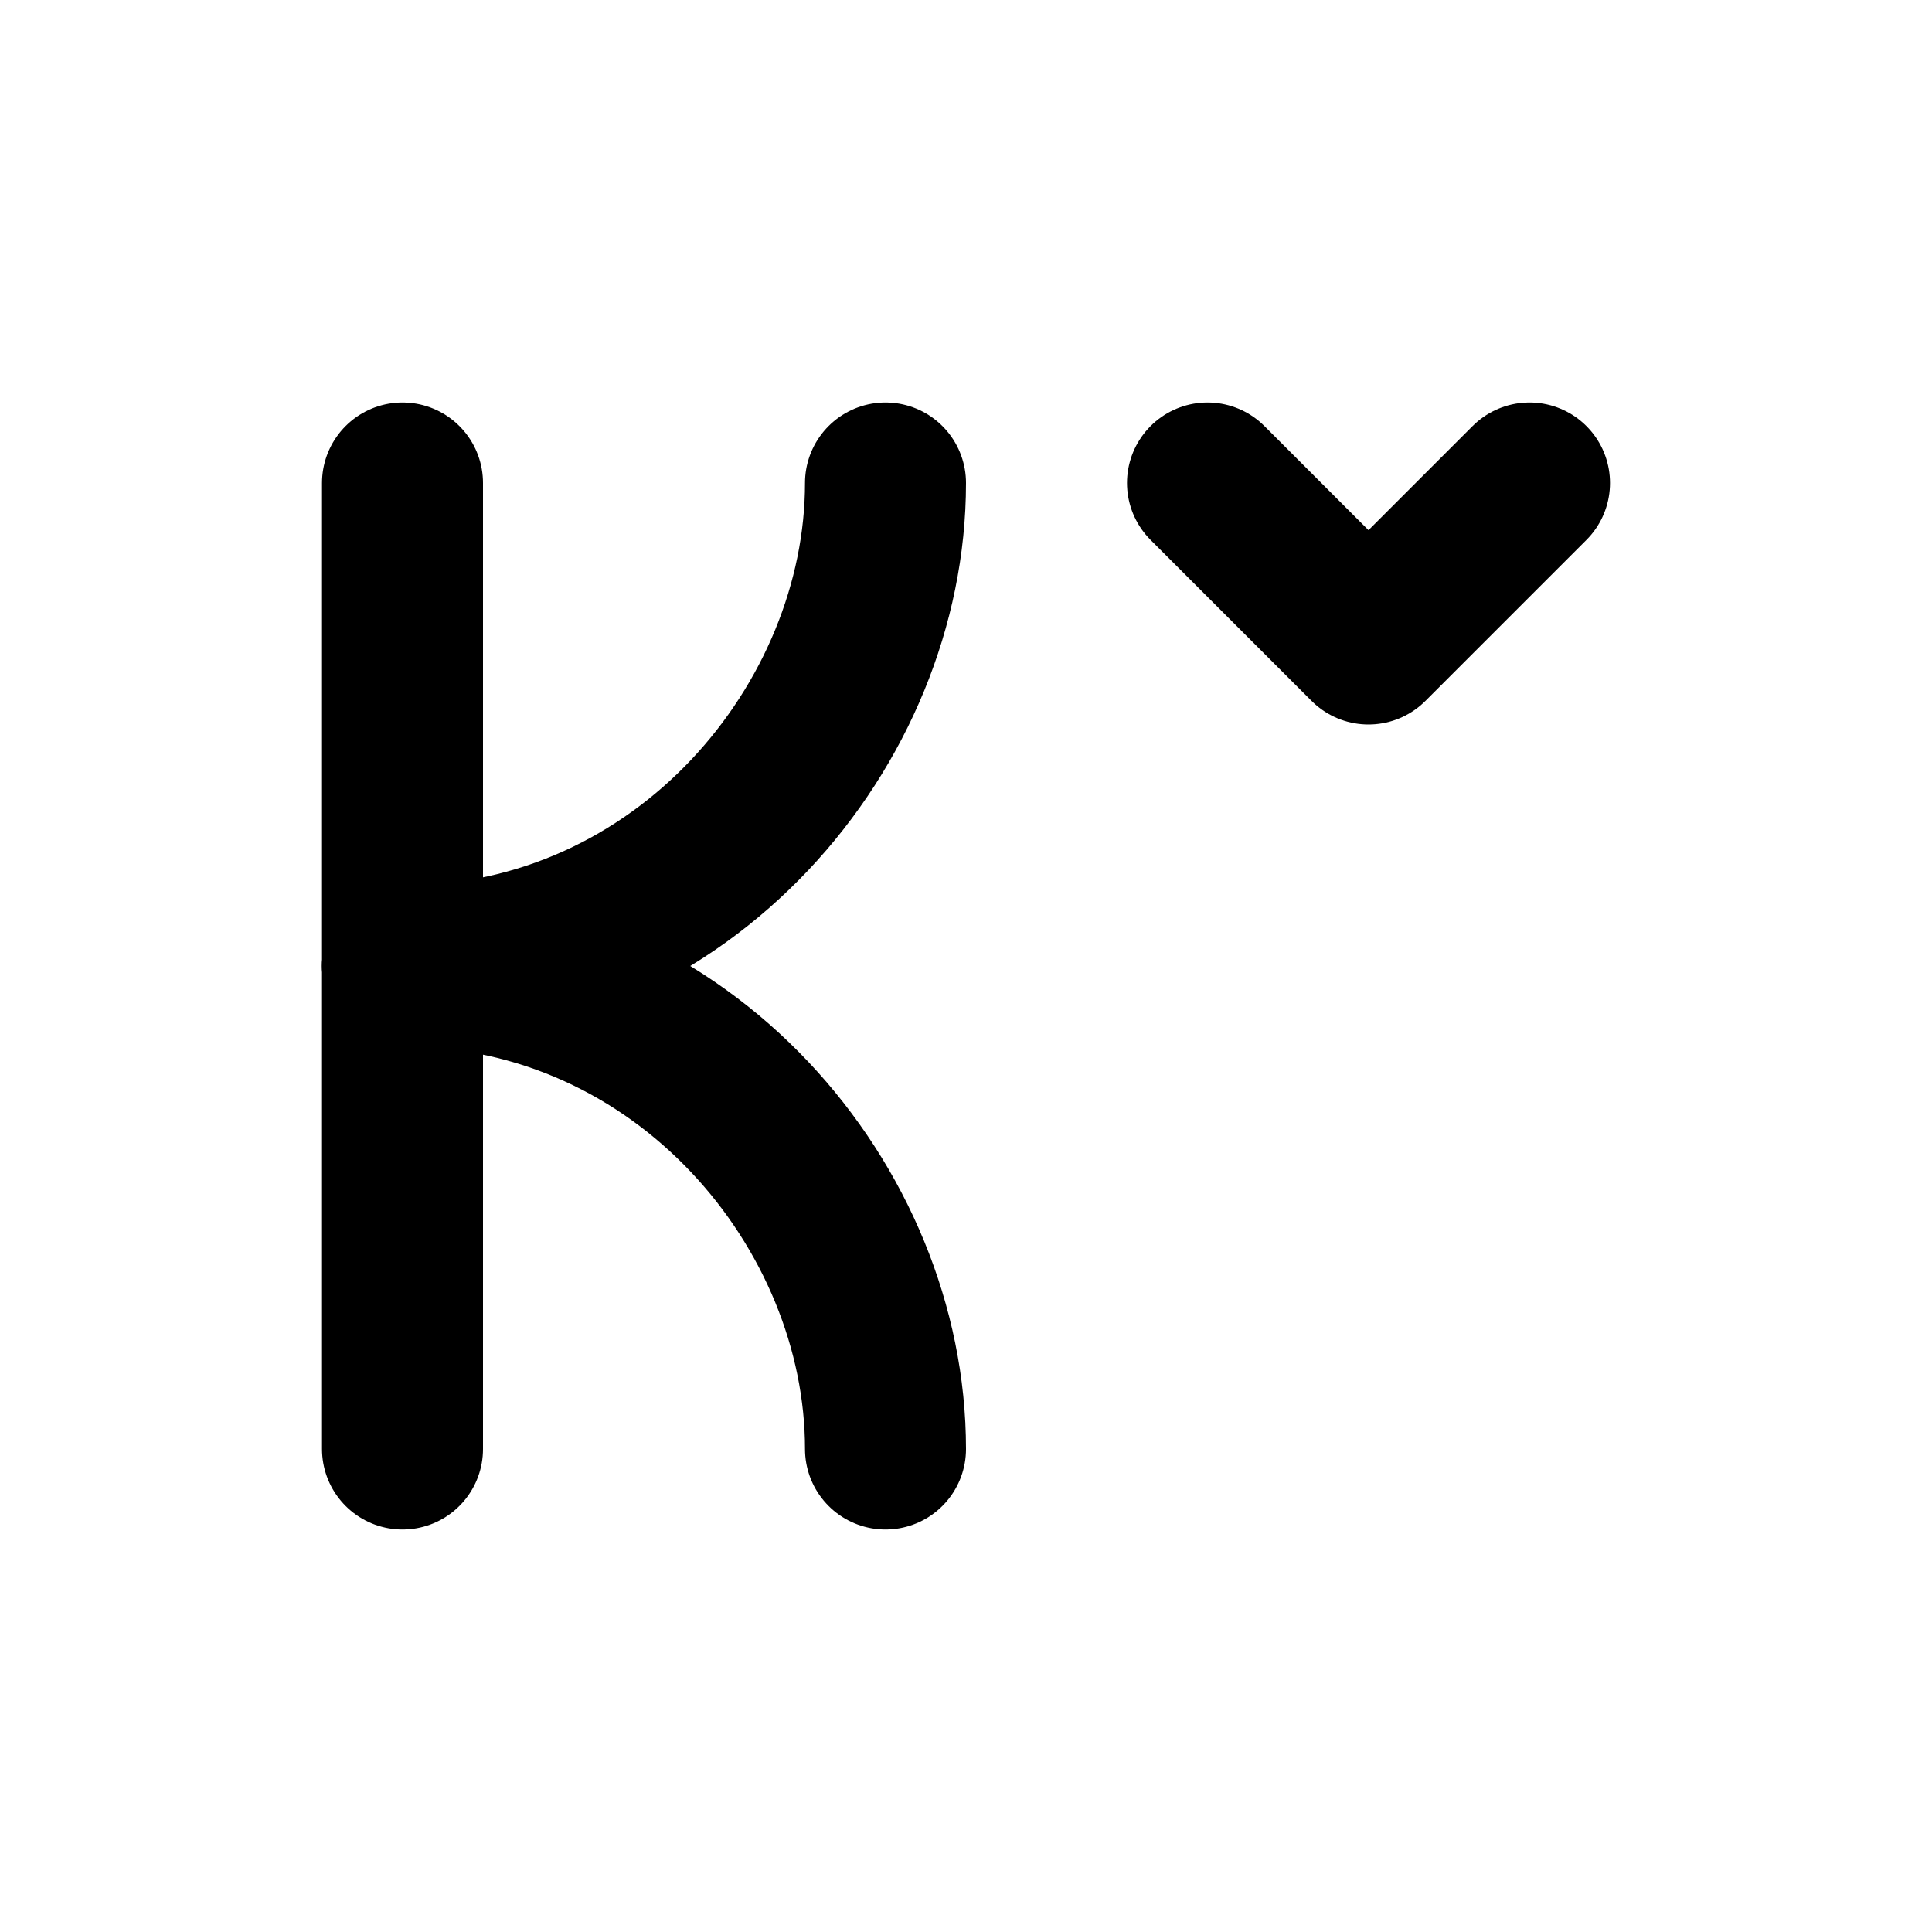
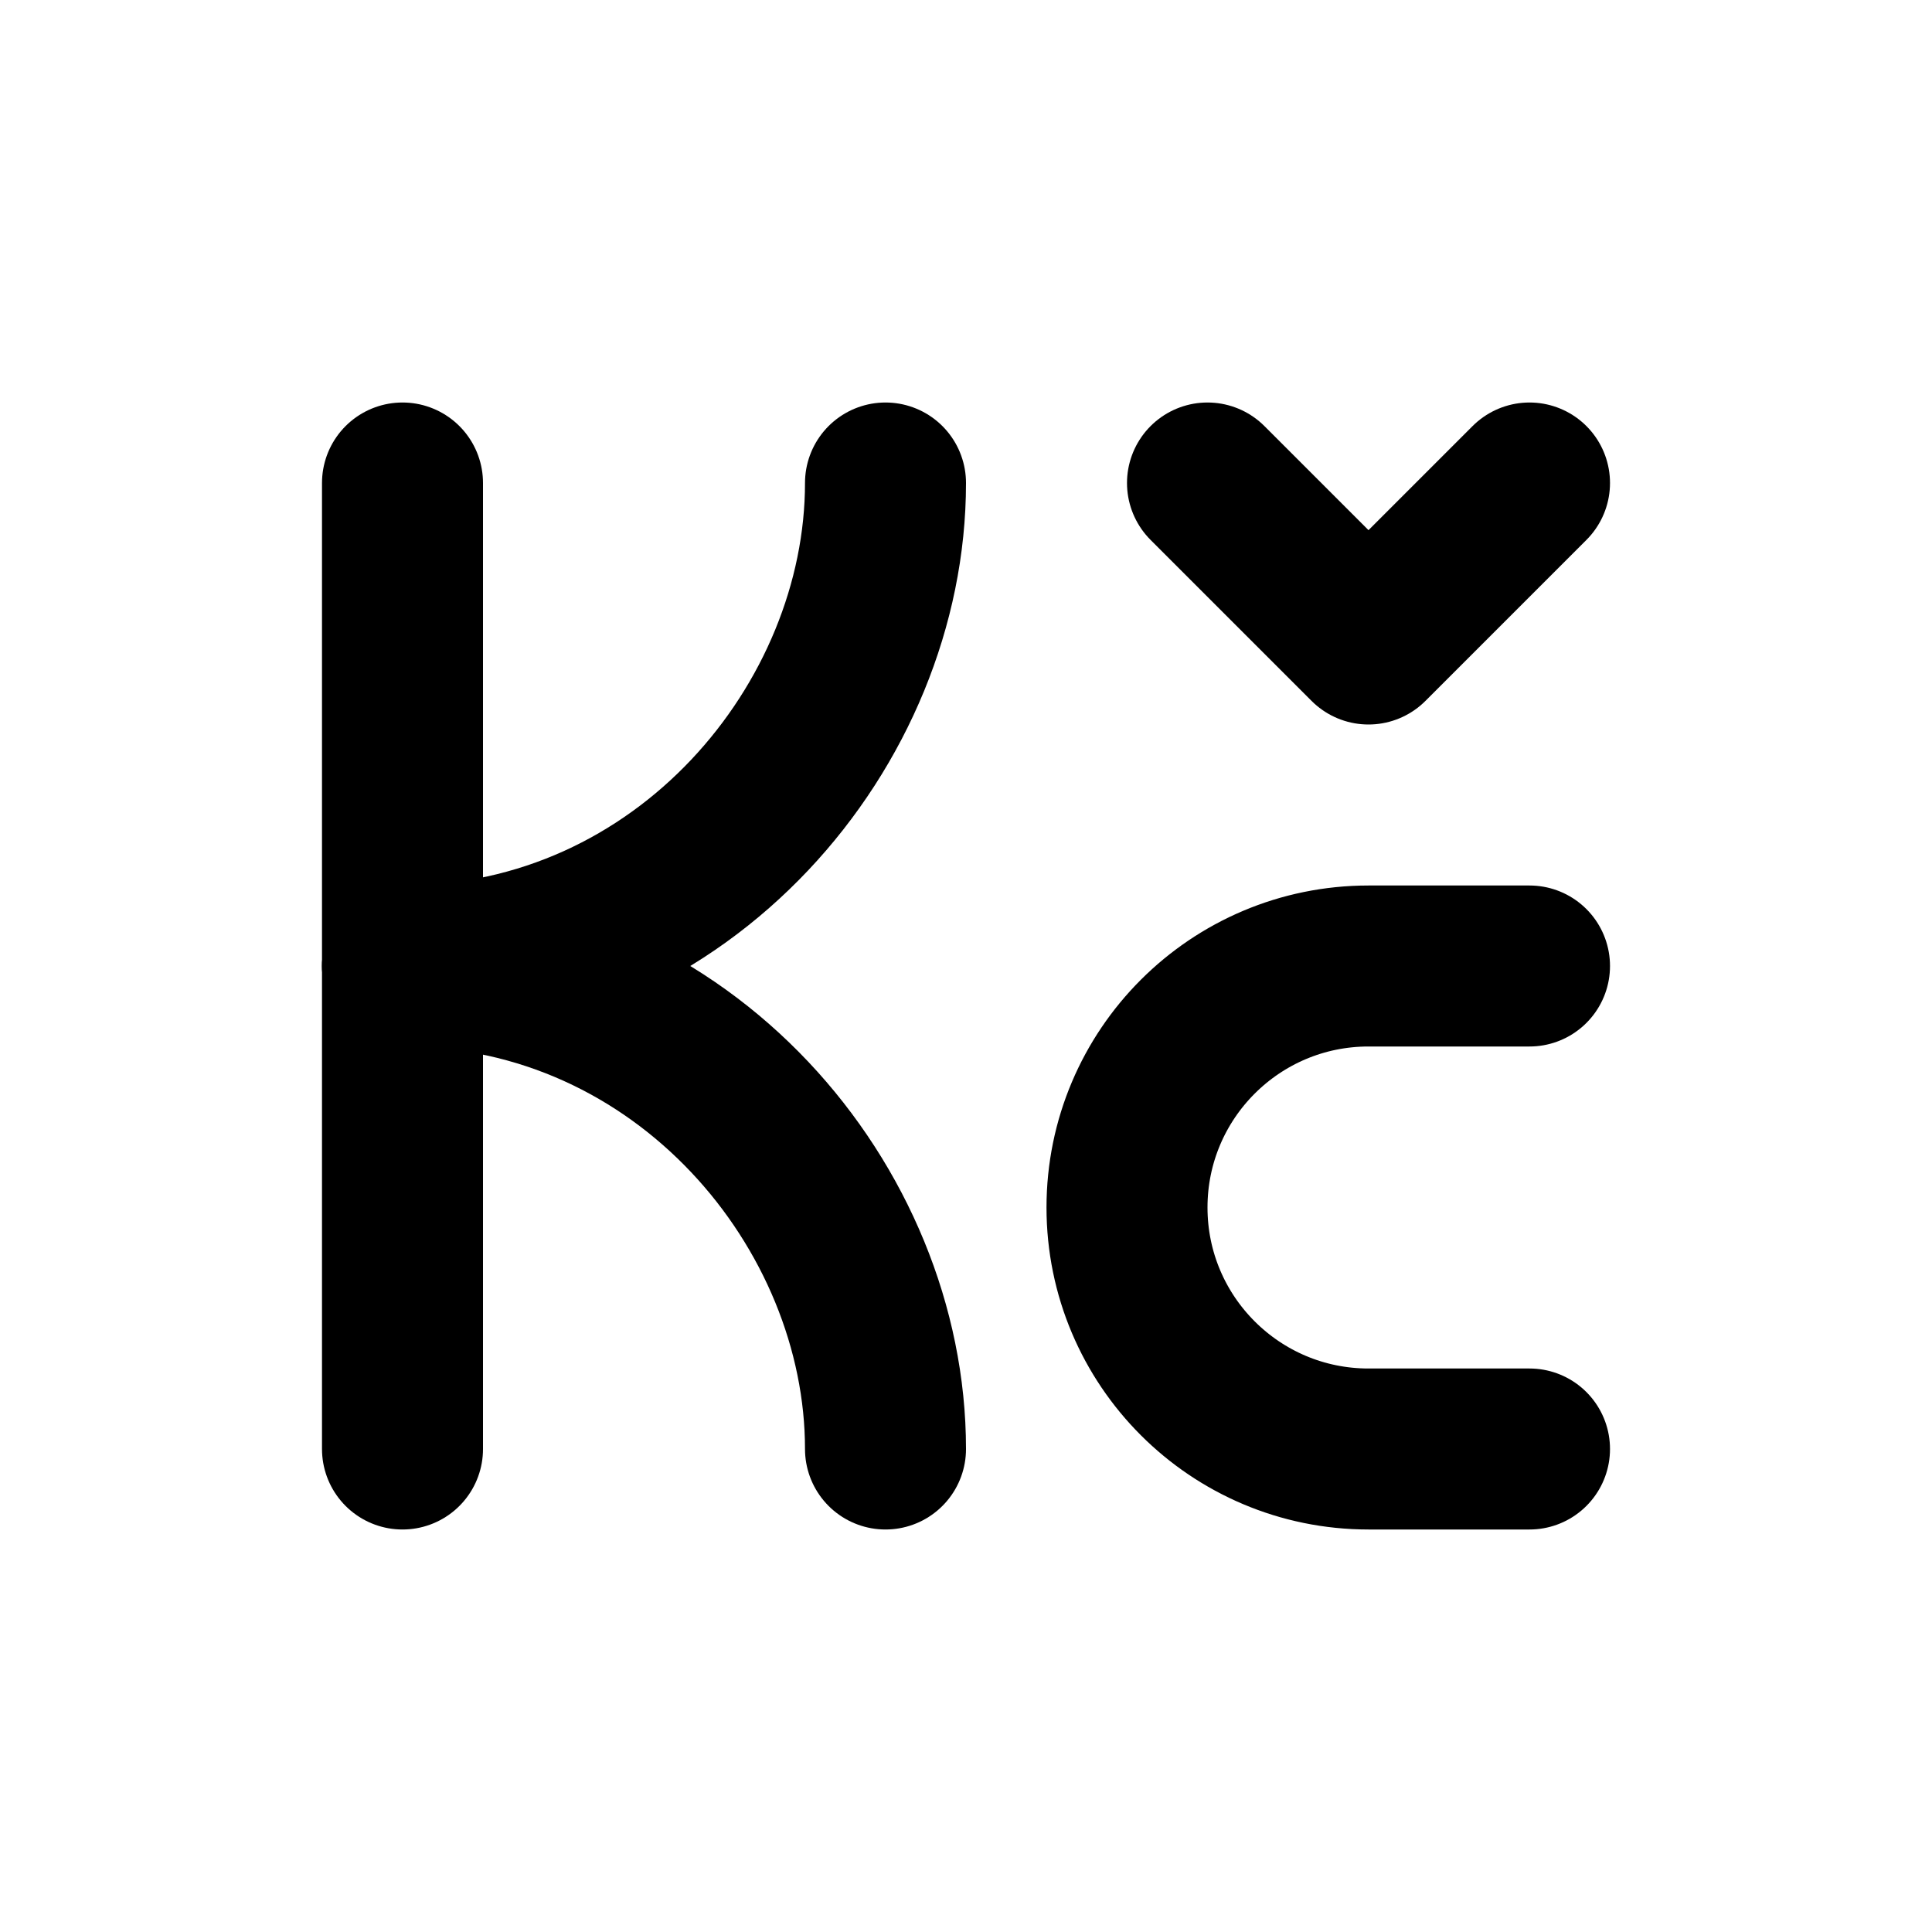
<svg xmlns="http://www.w3.org/2000/svg" class="icon icon-tabler icon-tabler-currency-krone-czech" width="24" height="24" viewBox="0 0 24 24" stroke-width="2" stroke="currentColor" fill="none" stroke-linecap="round" stroke-linejoin="round">
  <path stroke="none" d="M0 0h24v24H0z" fill="none" />
  <path d="M5 6v12" />
  <path d="M5 12c3.5 0 6 -3 6 -6" />
  <path d="M5 12c3.5 0 6 3 6 6" />
  <path d="M19 6l-2 2l-2 -2" />
+   <path d="M19 12h-2a3 3 0 0 0 0 6h2" />
</svg>
